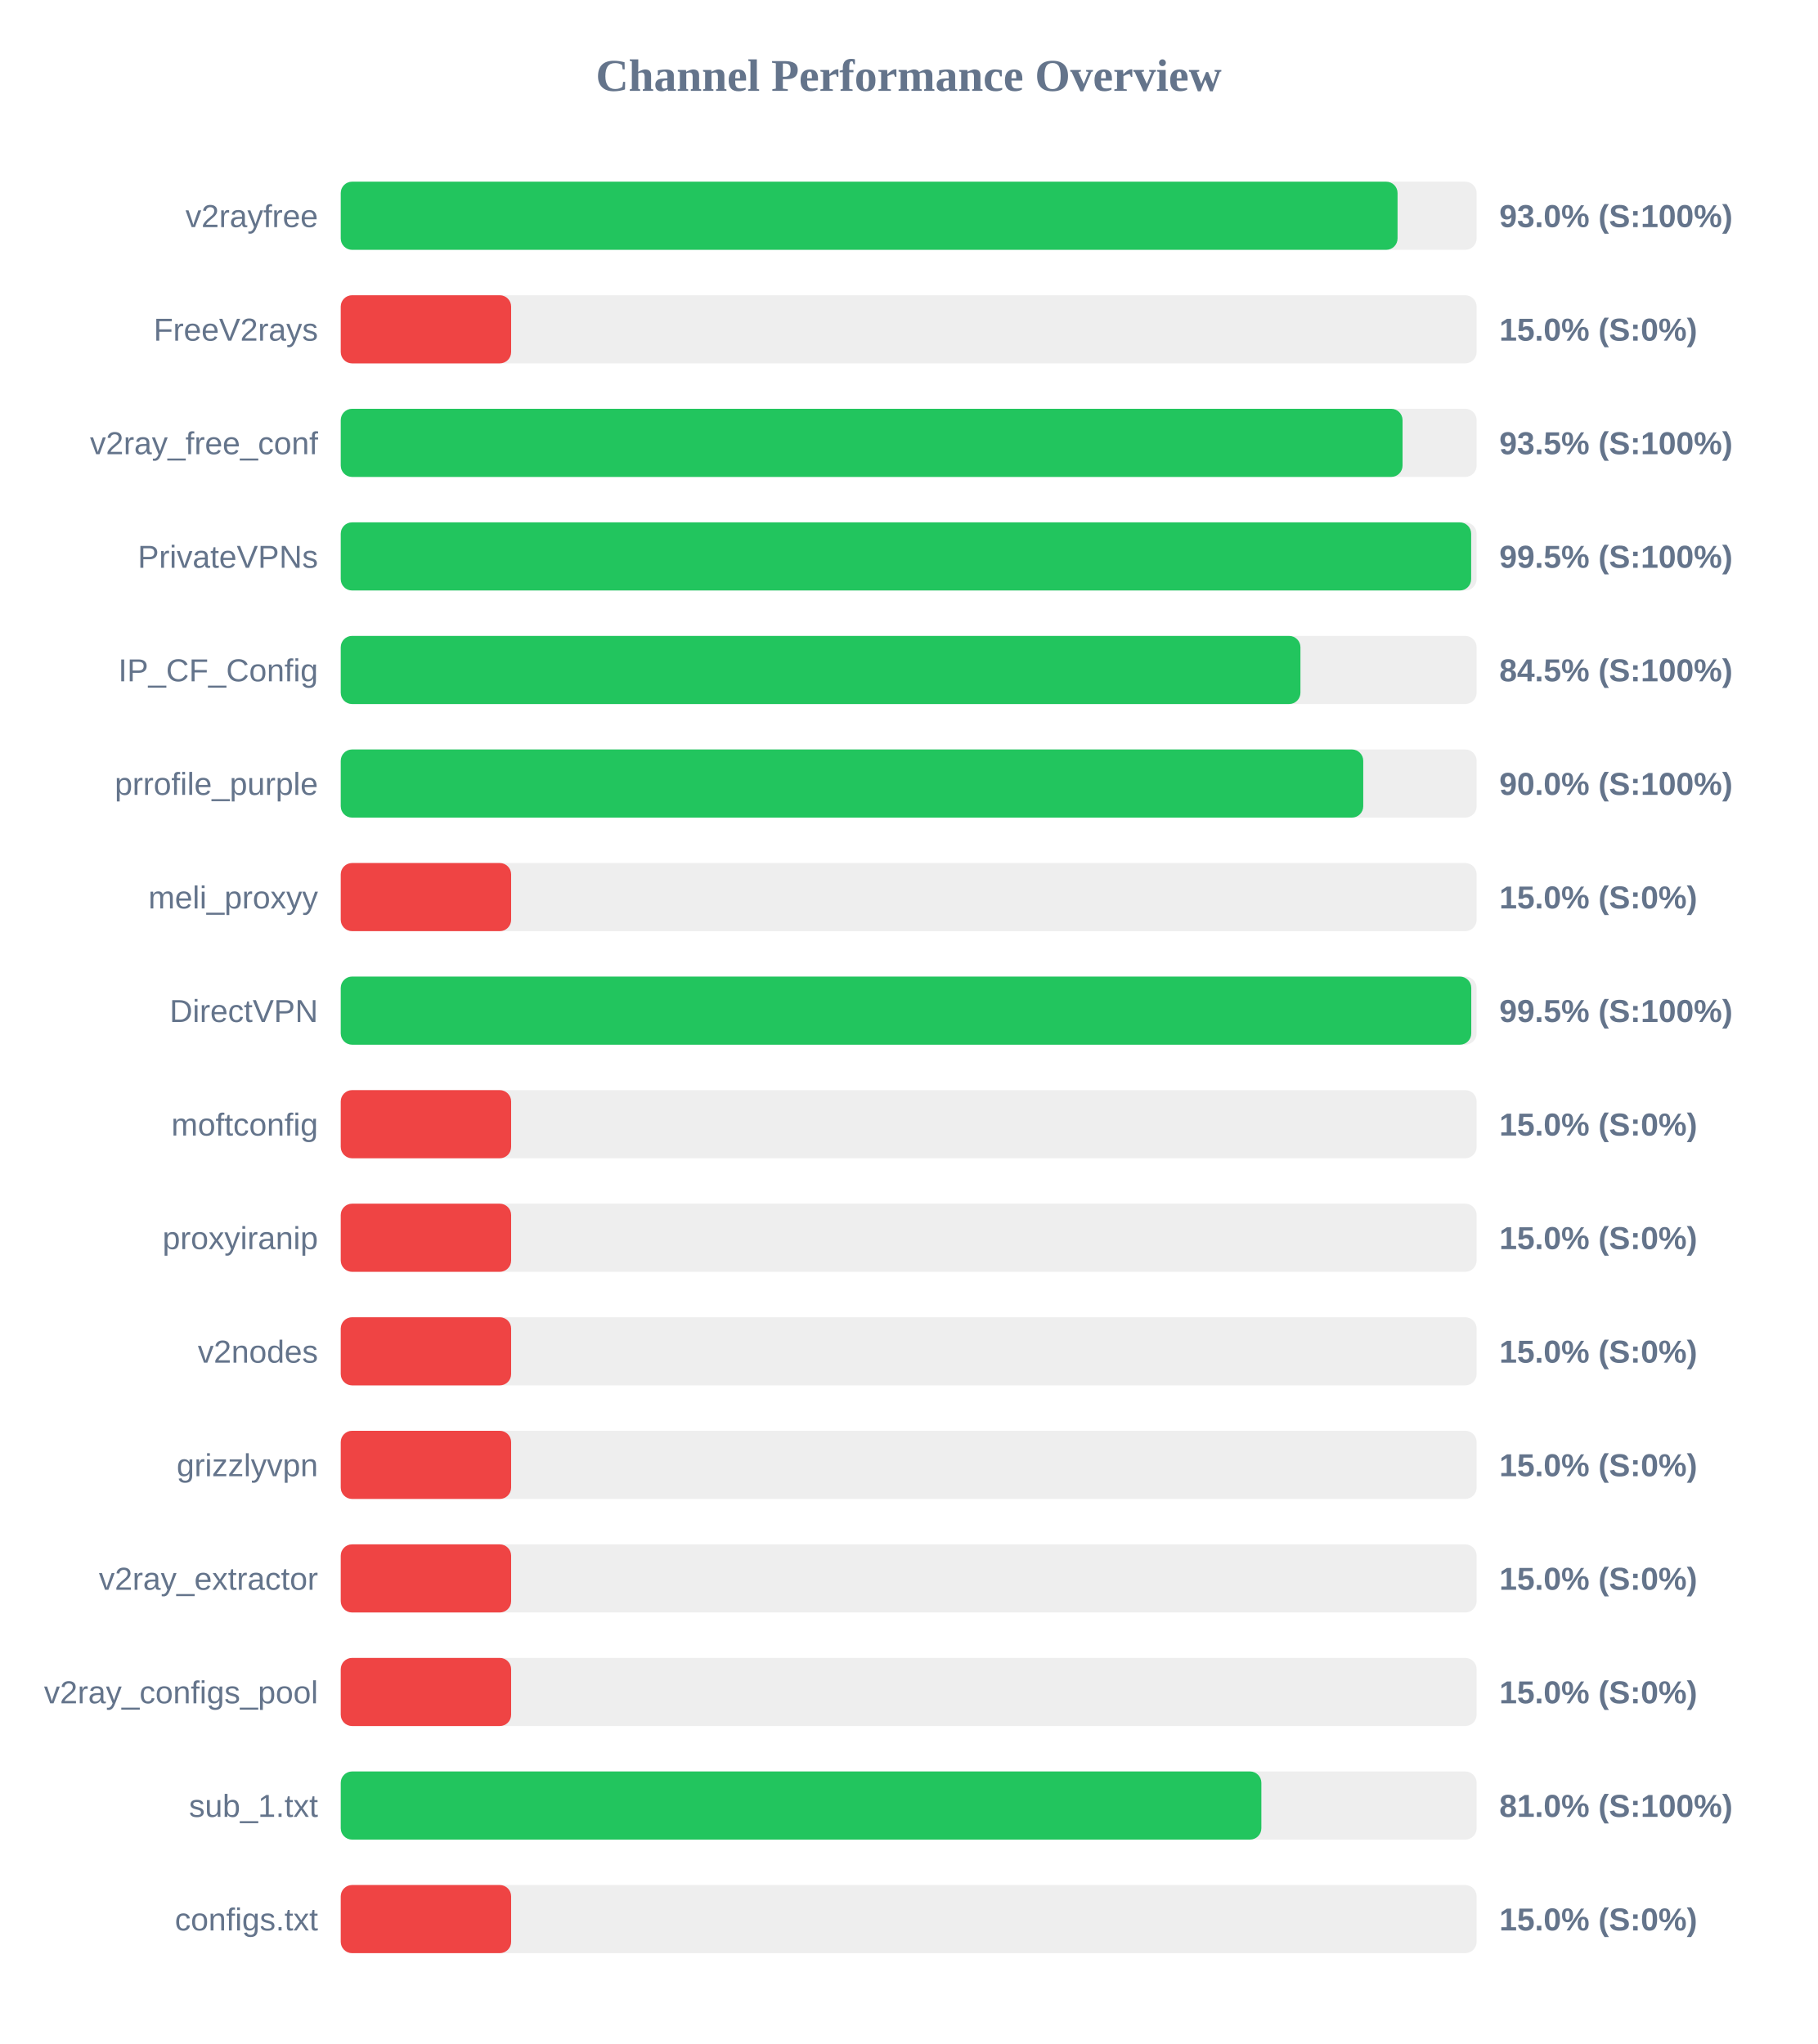
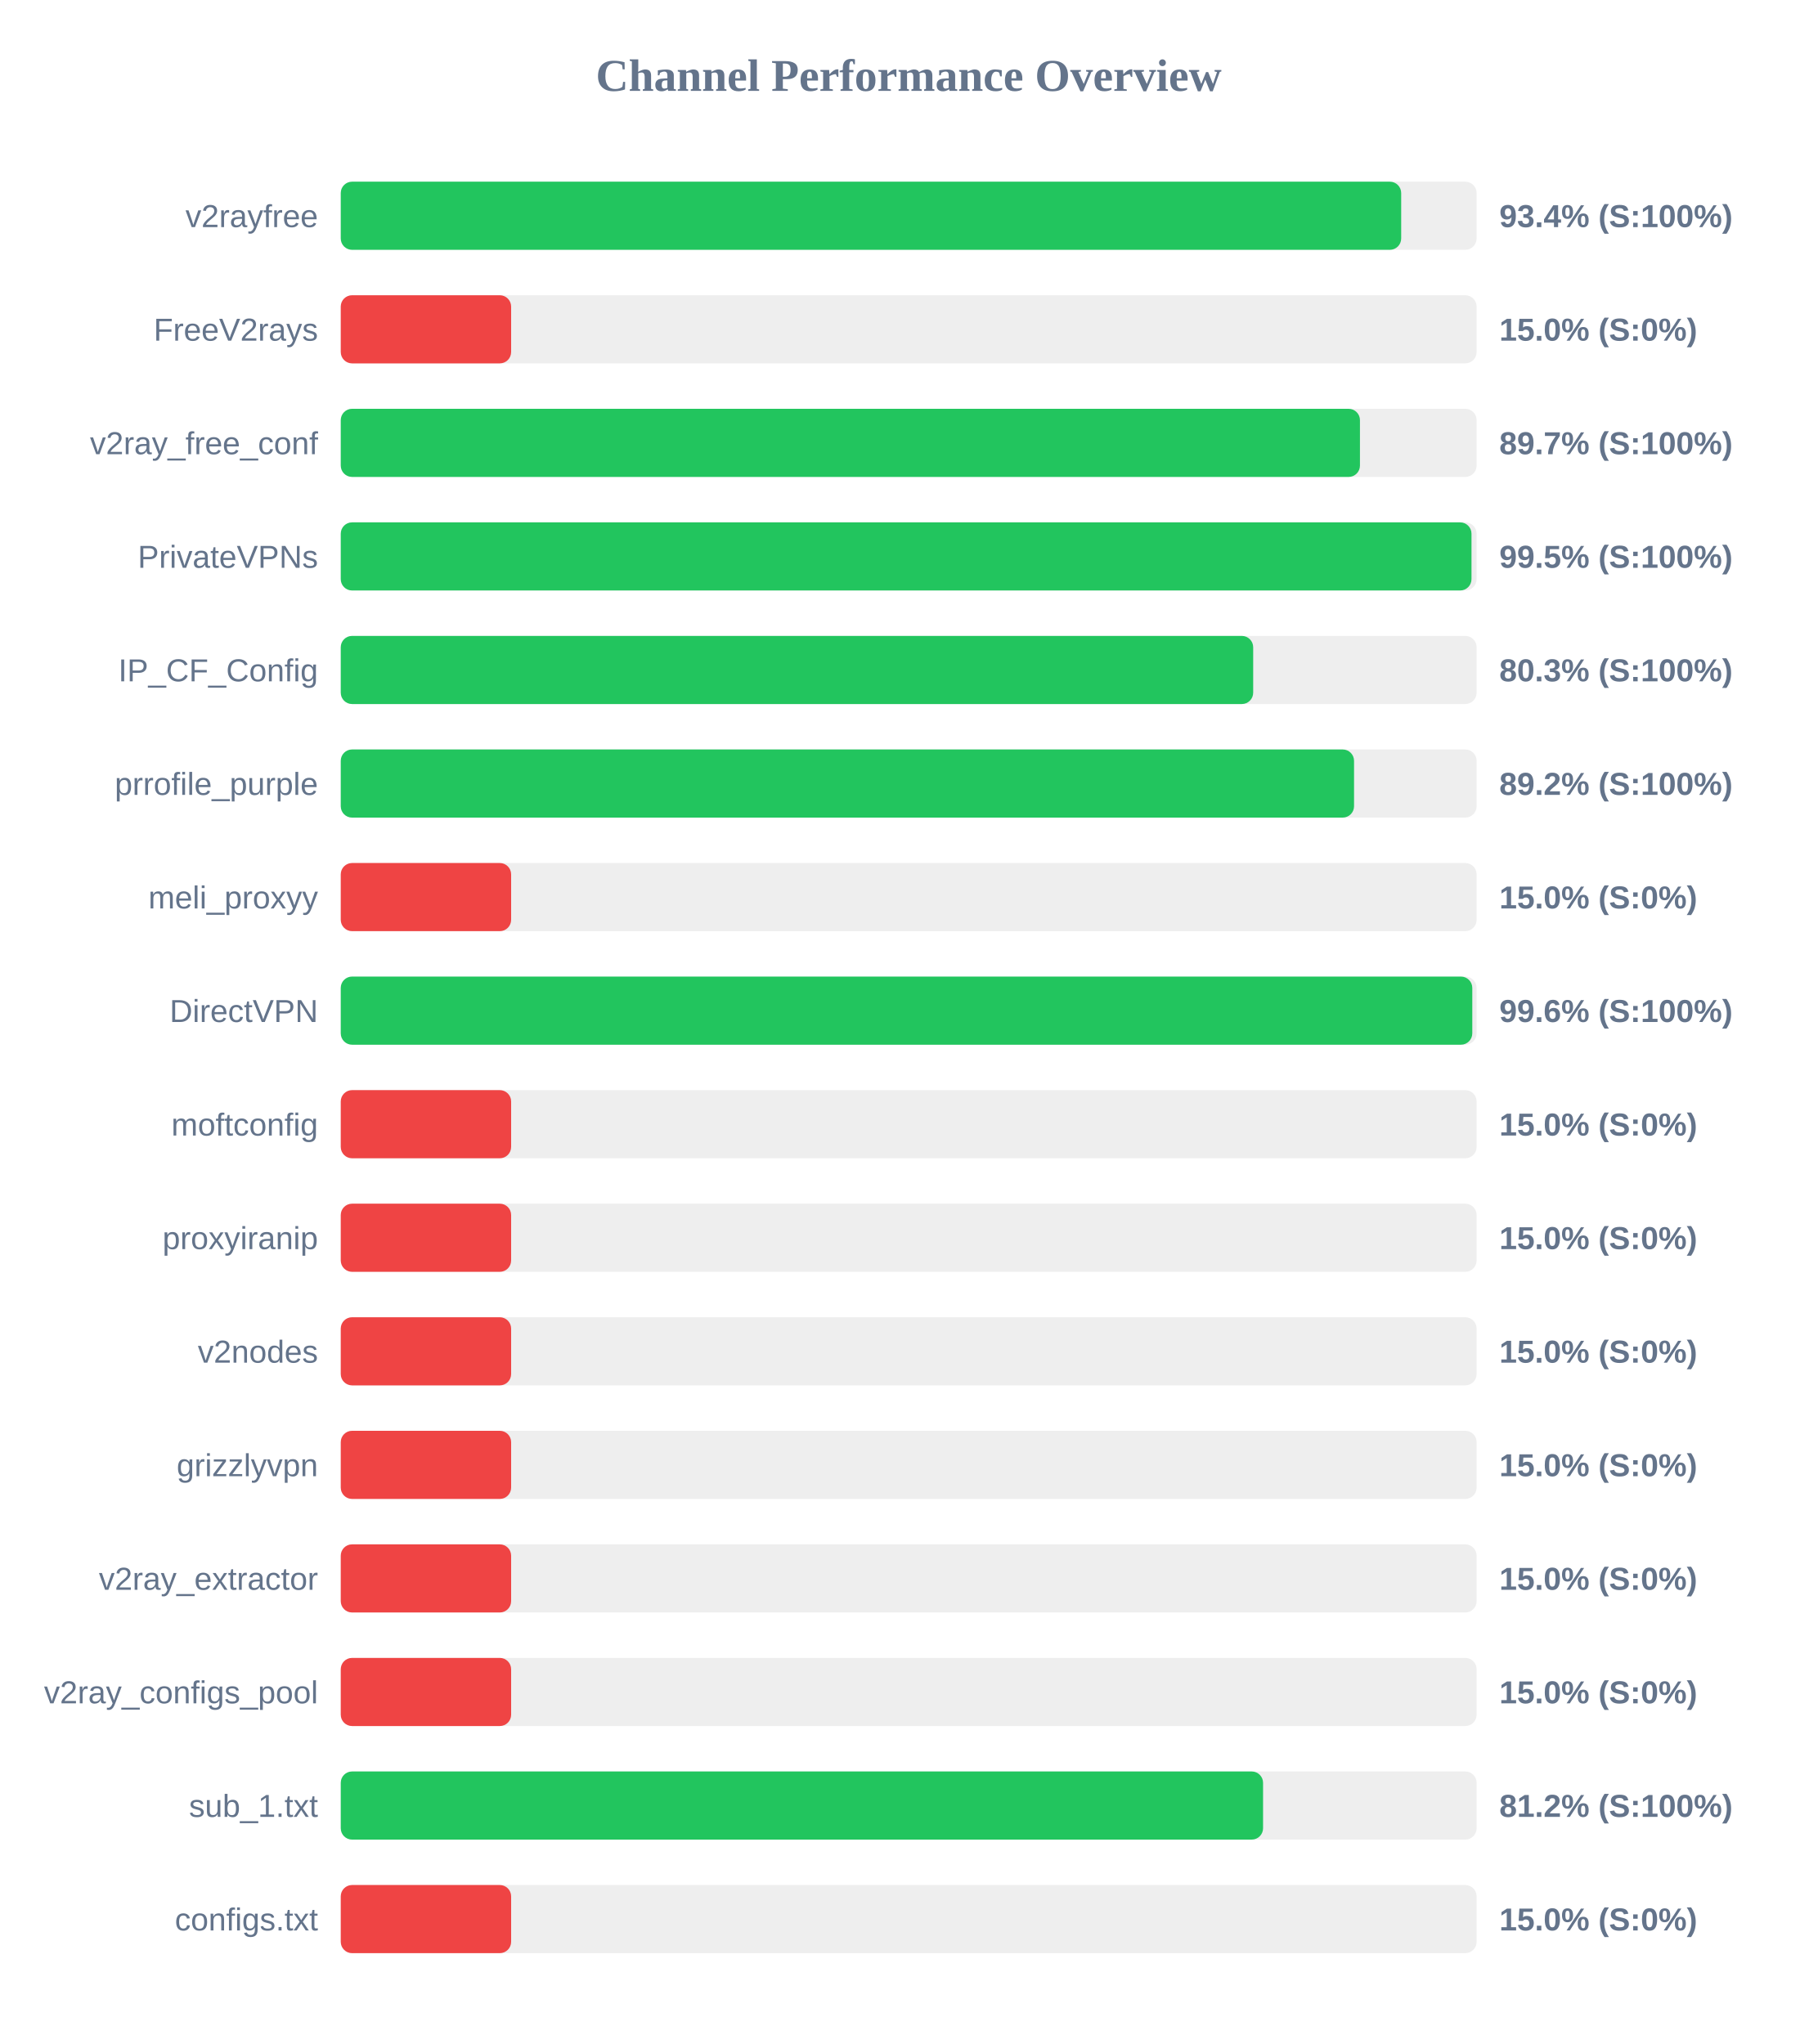
<svg xmlns="http://www.w3.org/2000/svg" width="800" height="900" version="1.1">
  <style>
        .row { font: 14px Arial; fill: #64748b; }
        .score { font: bold 14px Arial; fill: #64748b; }
    </style>
  <text x="400" y="40" text-anchor="middle" font-size="20px" font-weight="bold" fill="#64748b">Channel Performance Overview</text>
  <rect x="150" y="80" width="500" height="30" fill="#eee" rx="5" />
-   <rect x="150" y="80" width="465.2" height="30" fill="#22c55e" rx="5" />
+   <rect x="150" y="80" width="466.8" height="30" fill="#22c55e" rx="5" />
  <text x="140" y="100" text-anchor="end" class="row">v2rayfree</text>
-   <text x="660" y="100" text-anchor="start" class="score">93.0% (S:100%)</text>
+   <text x="660" y="100" text-anchor="start" class="score">93.4% (S:100%)</text>
  <rect x="150" y="130" width="500" height="30" fill="#eee" rx="5" />
  <rect x="150" y="130" width="75.0" height="30" fill="#ef4444" rx="5" />
  <text x="140" y="150" text-anchor="end" class="row">FreeV2rays</text>
  <text x="660" y="150" text-anchor="start" class="score">15.0% (S:0%)</text>
  <rect x="150" y="180" width="500" height="30" fill="#eee" rx="5" />
-   <rect x="150" y="180" width="467.4" height="30" fill="#22c55e" rx="5" />
+   <rect x="150" y="180" width="448.65" height="30" fill="#22c55e" rx="5" />
  <text x="140" y="200" text-anchor="end" class="row">v2ray_free_conf</text>
-   <text x="660" y="200" text-anchor="start" class="score">93.5% (S:100%)</text>
+   <text x="660" y="200" text-anchor="start" class="score">89.7% (S:100%)</text>
  <rect x="150" y="230" width="500" height="30" fill="#eee" rx="5" />
-   <rect x="150" y="230" width="497.6" height="30" fill="#22c55e" rx="5" />
+   <rect x="150" y="230" width="497.75" height="30" fill="#22c55e" rx="5" />
  <text x="140" y="250" text-anchor="end" class="row">PrivateVPNs</text>
  <text x="660" y="250" text-anchor="start" class="score">99.5% (S:100%)</text>
  <rect x="150" y="280" width="500" height="30" fill="#eee" rx="5" />
-   <rect x="150" y="280" width="422.45" height="30" fill="#22c55e" rx="5" />
+   <rect x="150" y="280" width="401.65" height="30" fill="#22c55e" rx="5" />
  <text x="140" y="300" text-anchor="end" class="row">IP_CF_Config</text>
-   <text x="660" y="300" text-anchor="start" class="score">84.5% (S:100%)</text>
+   <text x="660" y="300" text-anchor="start" class="score">80.3% (S:100%)</text>
  <rect x="150" y="330" width="500" height="30" fill="#eee" rx="5" />
-   <rect x="150" y="330" width="450.1" height="30" fill="#22c55e" rx="5" />
+   <rect x="150" y="330" width="446.05" height="30" fill="#22c55e" rx="5" />
  <text x="140" y="350" text-anchor="end" class="row">prrofile_purple</text>
-   <text x="660" y="350" text-anchor="start" class="score">90.0% (S:100%)</text>
+   <text x="660" y="350" text-anchor="start" class="score">89.2% (S:100%)</text>
  <rect x="150" y="380" width="500" height="30" fill="#eee" rx="5" />
  <rect x="150" y="380" width="75.0" height="30" fill="#ef4444" rx="5" />
  <text x="140" y="400" text-anchor="end" class="row">meli_proxyy</text>
  <text x="660" y="400" text-anchor="start" class="score">15.0% (S:0%)</text>
  <rect x="150" y="430" width="500" height="30" fill="#eee" rx="5" />
-   <rect x="150" y="430" width="497.65" height="30" fill="#22c55e" rx="5" />
+   <rect x="150" y="430" width="498.1" height="30" fill="#22c55e" rx="5" />
  <text x="140" y="450" text-anchor="end" class="row">DirectVPN</text>
-   <text x="660" y="450" text-anchor="start" class="score">99.5% (S:100%)</text>
+   <text x="660" y="450" text-anchor="start" class="score">99.6% (S:100%)</text>
  <rect x="150" y="480" width="500" height="30" fill="#eee" rx="5" />
  <rect x="150" y="480" width="75.0" height="30" fill="#ef4444" rx="5" />
  <text x="140" y="500" text-anchor="end" class="row">moftconfig</text>
  <text x="660" y="500" text-anchor="start" class="score">15.0% (S:0%)</text>
  <rect x="150" y="530" width="500" height="30" fill="#eee" rx="5" />
  <rect x="150" y="530" width="75.0" height="30" fill="#ef4444" rx="5" />
  <text x="140" y="550" text-anchor="end" class="row">proxyiranip</text>
  <text x="660" y="550" text-anchor="start" class="score">15.0% (S:0%)</text>
  <rect x="150" y="580" width="500" height="30" fill="#eee" rx="5" />
  <rect x="150" y="580" width="75.0" height="30" fill="#ef4444" rx="5" />
  <text x="140" y="600" text-anchor="end" class="row">v2nodes</text>
  <text x="660" y="600" text-anchor="start" class="score">15.0% (S:0%)</text>
  <rect x="150" y="630" width="500" height="30" fill="#eee" rx="5" />
  <rect x="150" y="630" width="75.0" height="30" fill="#ef4444" rx="5" />
  <text x="140" y="650" text-anchor="end" class="row">grizzlyvpn</text>
  <text x="660" y="650" text-anchor="start" class="score">15.0% (S:0%)</text>
  <rect x="150" y="680" width="500" height="30" fill="#eee" rx="5" />
  <rect x="150" y="680" width="75.0" height="30" fill="#ef4444" rx="5" />
  <text x="140" y="700" text-anchor="end" class="row">v2ray_extractor</text>
  <text x="660" y="700" text-anchor="start" class="score">15.0% (S:0%)</text>
  <rect x="150" y="730" width="500" height="30" fill="#eee" rx="5" />
  <rect x="150" y="730" width="75.0" height="30" fill="#ef4444" rx="5" />
  <text x="140" y="750" text-anchor="end" class="row">v2ray_configs_pool</text>
  <text x="660" y="750" text-anchor="start" class="score">15.0% (S:0%)</text>
  <rect x="150" y="780" width="500" height="30" fill="#eee" rx="5" />
-   <rect x="150" y="780" width="405.25" height="30" fill="#22c55e" rx="5" />
+   <rect x="150" y="780" width="406.0" height="30" fill="#22c55e" rx="5" />
  <text x="140" y="800" text-anchor="end" class="row">sub_1.txt</text>
-   <text x="660" y="800" text-anchor="start" class="score">81.0% (S:100%)</text>
+   <text x="660" y="800" text-anchor="start" class="score">81.2% (S:100%)</text>
  <rect x="150" y="830" width="500" height="30" fill="#eee" rx="5" />
  <rect x="150" y="830" width="75.0" height="30" fill="#ef4444" rx="5" />
  <text x="140" y="850" text-anchor="end" class="row">configs.txt</text>
  <text x="660" y="850" text-anchor="start" class="score">15.0% (S:0%)</text>
</svg>
